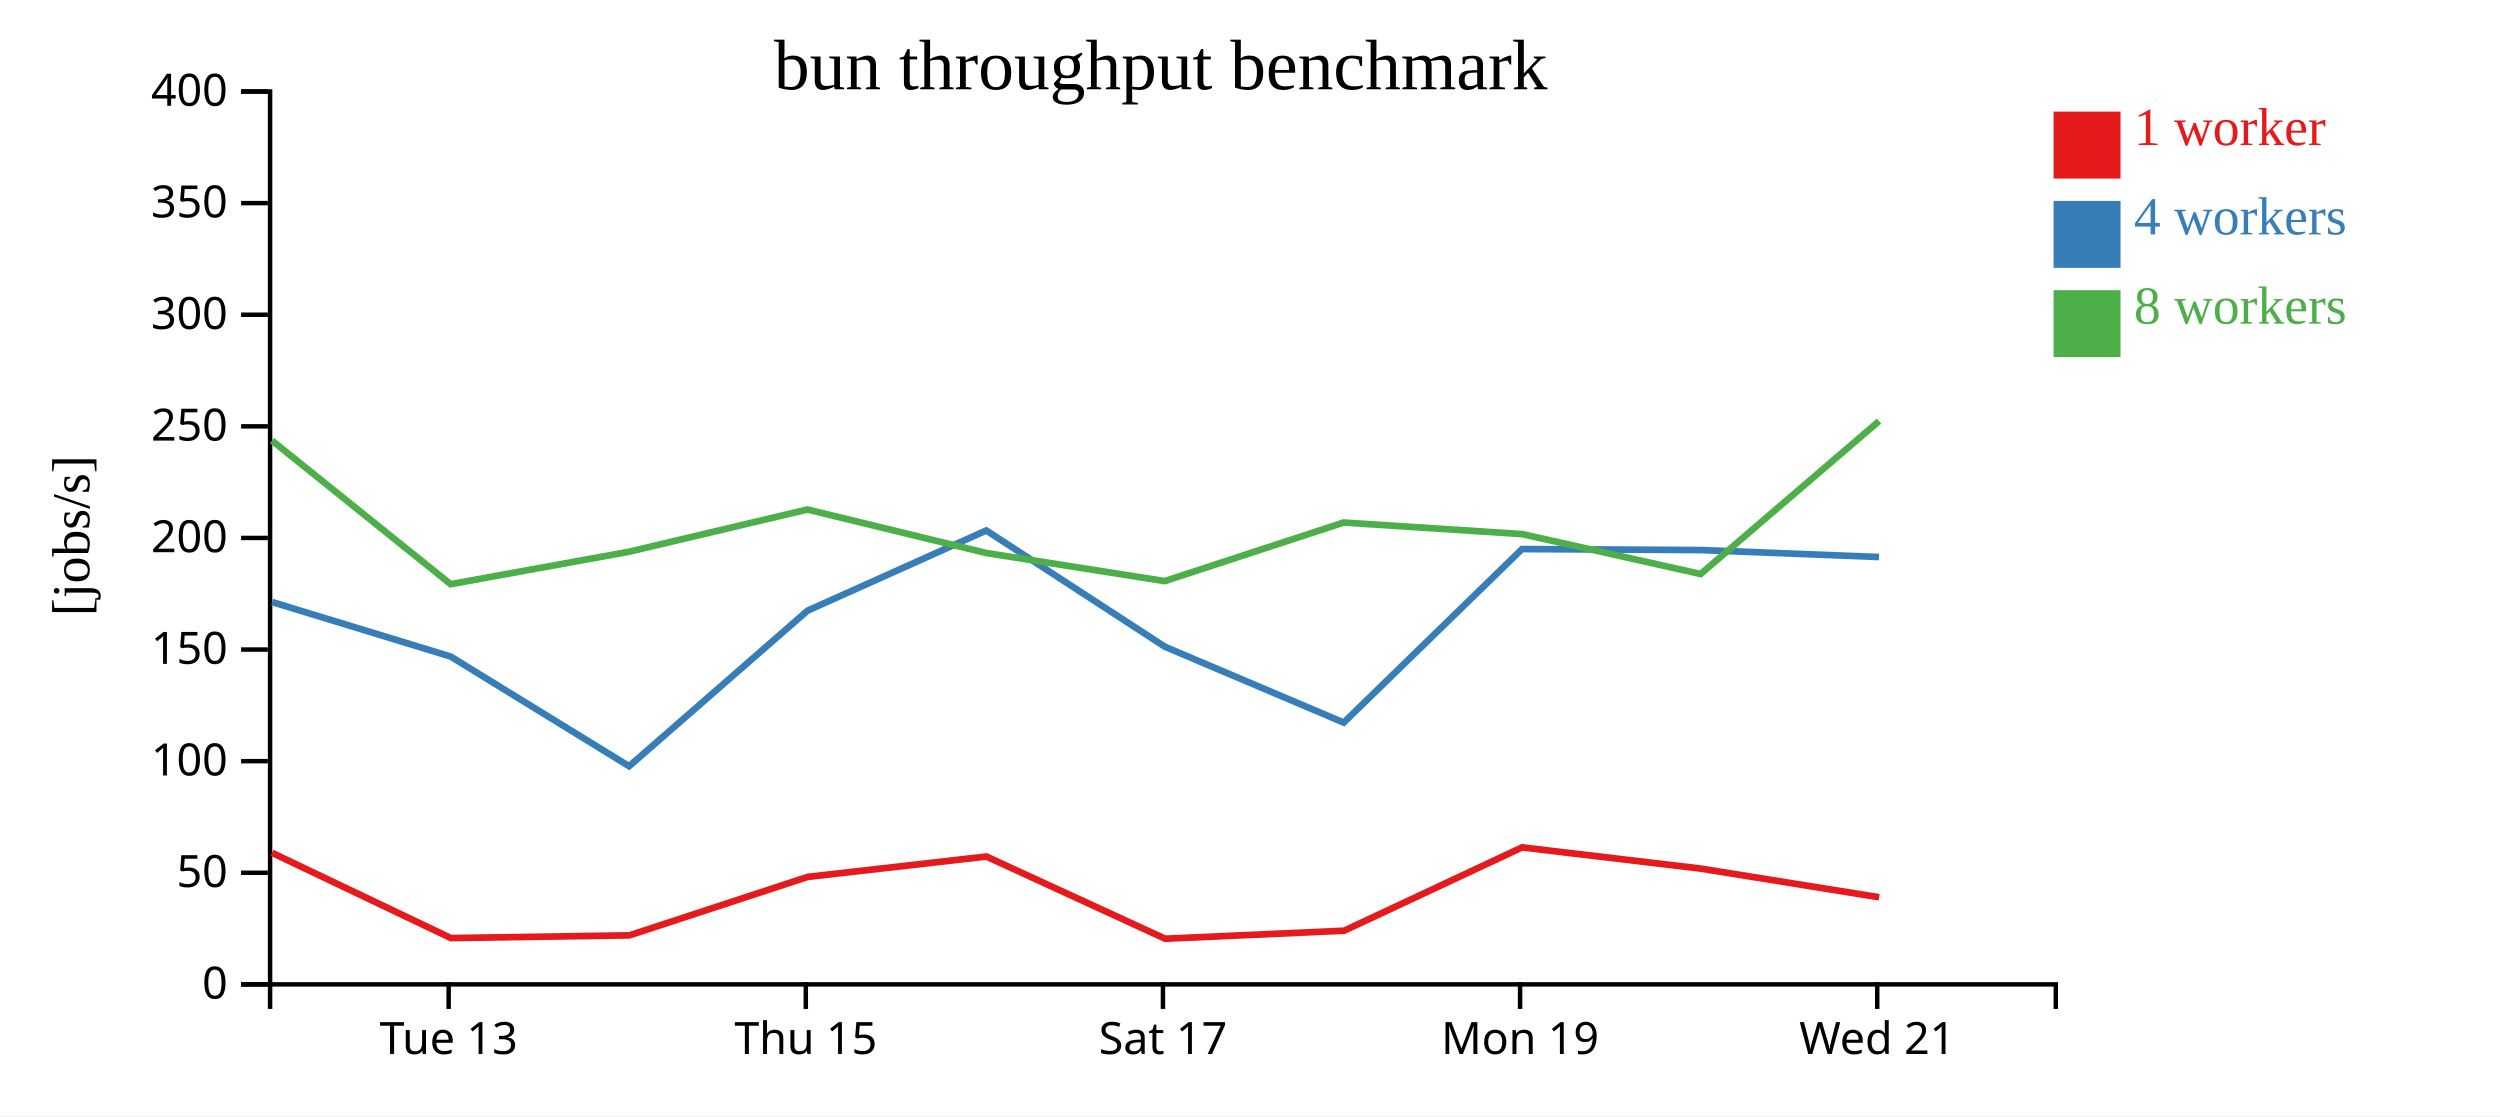
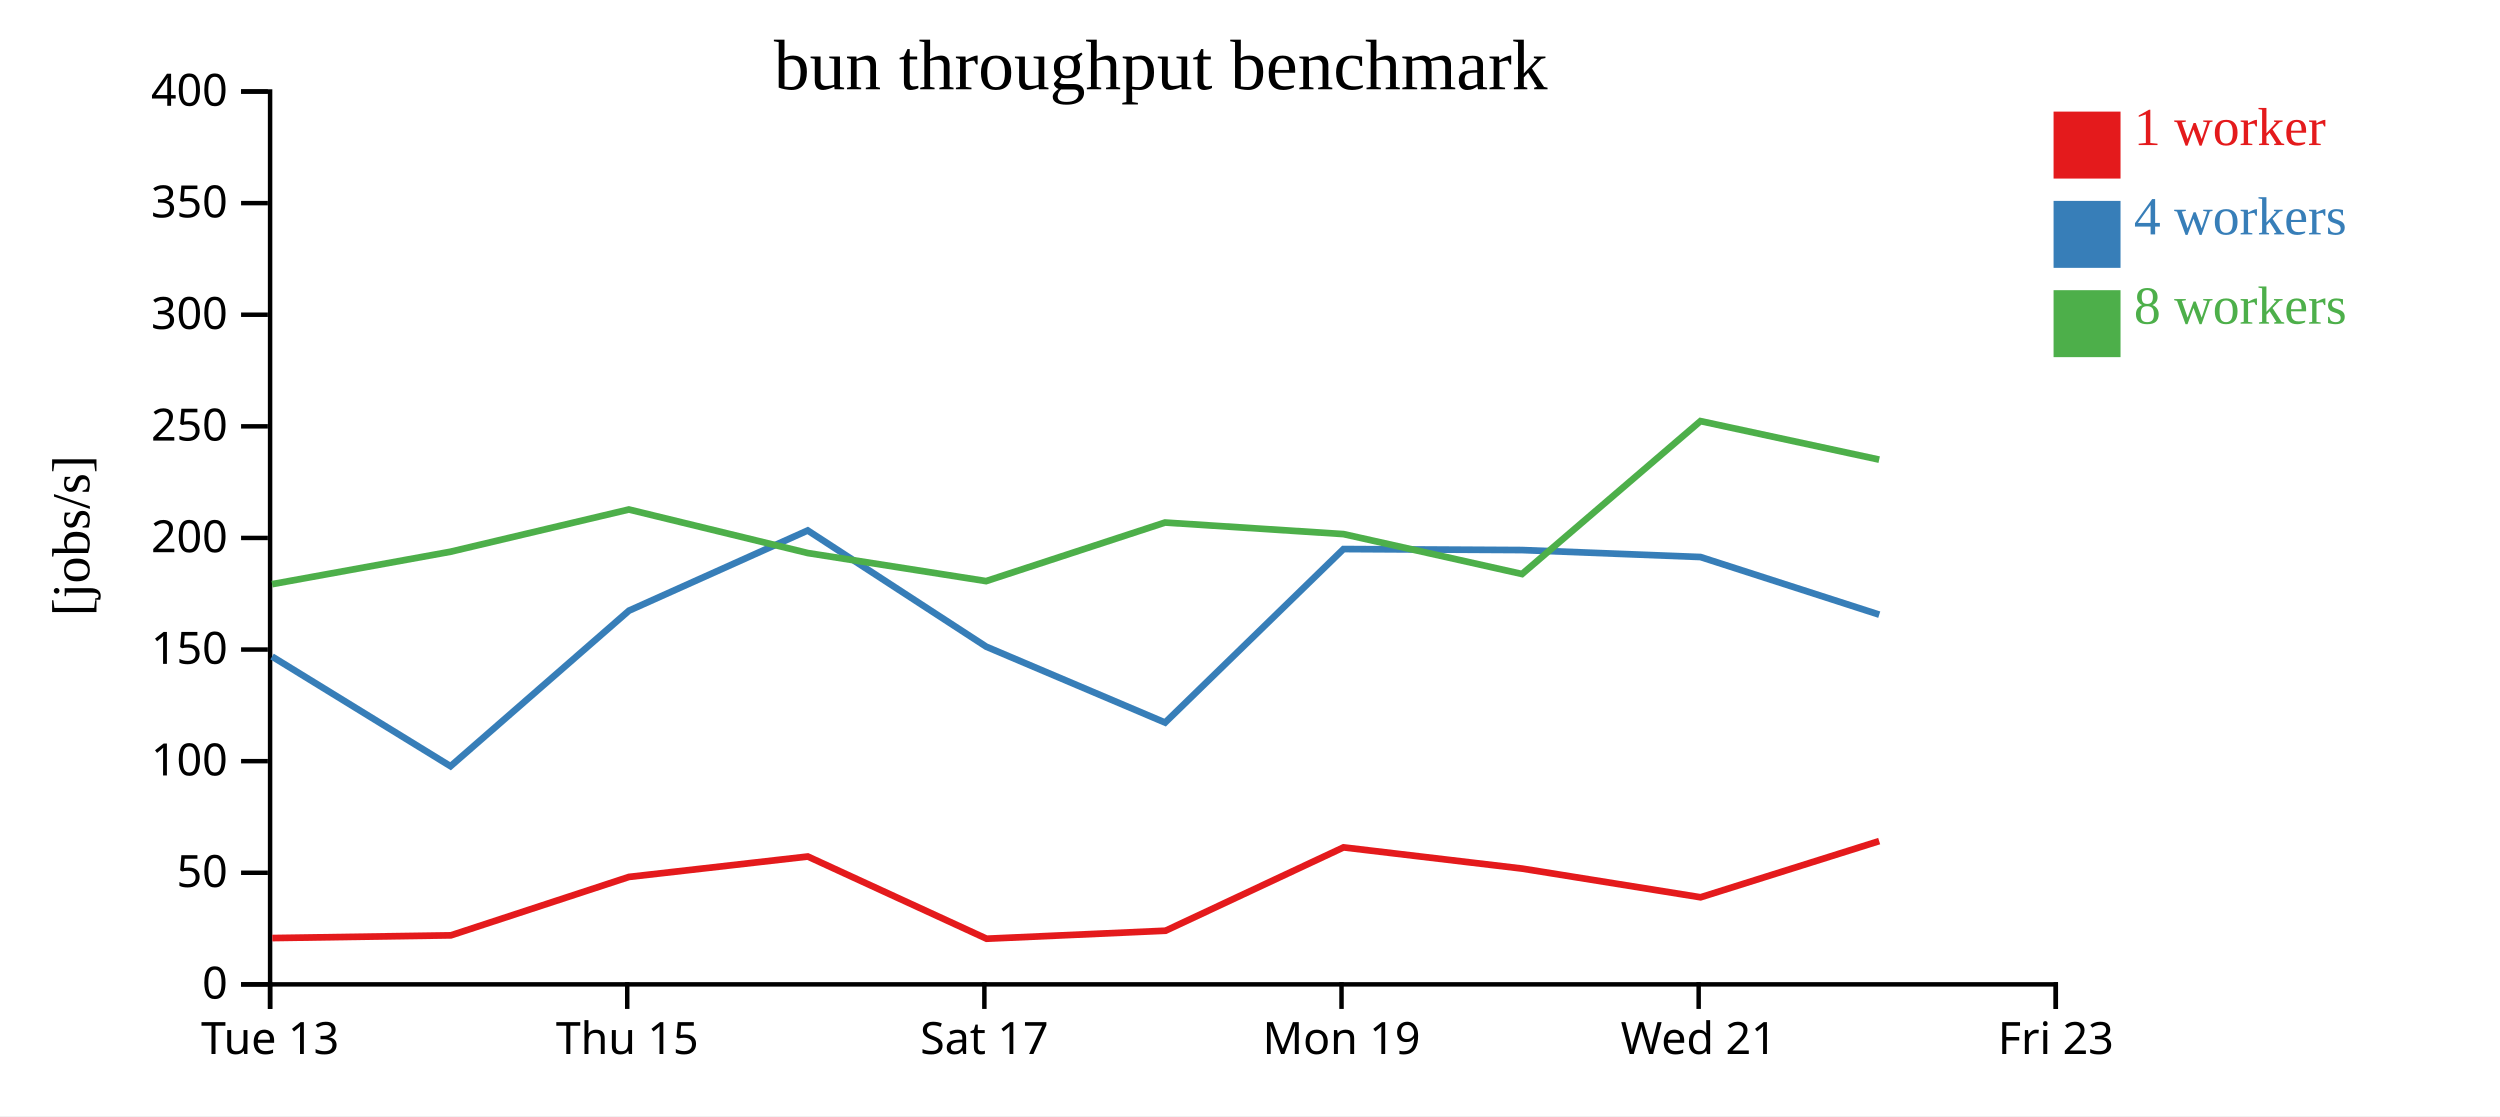
<svg xmlns="http://www.w3.org/2000/svg" width="560" height="250">
  <rect width="100%" height="100%" fill="white" />
  <g transform="translate(60,20)">
    <g transform="translate(0,200)" fill="none" font-size="10" font-family="sans-serif" text-anchor="middle">
      <path class="domain" stroke="currentColor" d="M0.5,6V0.5H400.5V6" />
-       <g class="tick" opacity="1" transform="translate(40.5,0)">
+       <g class="tick" opacity="1" transform="translate(0.5,0)">
        <line stroke="currentColor" y2="6" />
        <text fill="currentColor" y="9" dy="0.71em">Tue 13</text>
      </g>
-       <g class="tick" opacity="1" transform="translate(120.5,0)">
+       <g class="tick" opacity="1" transform="translate(80.5,0)">
        <line stroke="currentColor" y2="6" />
        <text fill="currentColor" y="9" dy="0.71em">Thu 15</text>
      </g>
-       <g class="tick" opacity="1" transform="translate(200.5,0)">
+       <g class="tick" opacity="1" transform="translate(160.5,0)">
        <line stroke="currentColor" y2="6" />
        <text fill="currentColor" y="9" dy="0.71em">Sat 17</text>
      </g>
-       <g class="tick" opacity="1" transform="translate(280.5,0)">
+       <g class="tick" opacity="1" transform="translate(240.5,0)">
        <line stroke="currentColor" y2="6" />
        <text fill="currentColor" y="9" dy="0.71em">Mon 19</text>
      </g>
-       <g class="tick" opacity="1" transform="translate(360.5,0)">
+       <g class="tick" opacity="1" transform="translate(320.5,0)">
        <line stroke="currentColor" y2="6" />
        <text fill="currentColor" y="9" dy="0.71em">Wed 21</text>
+       </g>
+       <g class="tick" opacity="1" transform="translate(400.5,0)">
+         <line stroke="currentColor" y2="6" />
+         <text fill="currentColor" y="9" dy="0.71em">Fri 23</text>
      </g>
    </g>
    <g fill="none" font-size="10" font-family="sans-serif" text-anchor="end">
      <path class="domain" stroke="currentColor" d="M-6,200.5H0.5V0.5H-6" />
      <g class="tick" opacity="1" transform="translate(0,200.5)">
        <line stroke="currentColor" x2="-6" />
        <text fill="currentColor" x="-9" dy="0.32em">0</text>
      </g>
      <g class="tick" opacity="1" transform="translate(0,175.5)">
        <line stroke="currentColor" x2="-6" />
        <text fill="currentColor" x="-9" dy="0.32em">50</text>
      </g>
      <g class="tick" opacity="1" transform="translate(0,150.5)">
        <line stroke="currentColor" x2="-6" />
        <text fill="currentColor" x="-9" dy="0.32em">100</text>
      </g>
      <g class="tick" opacity="1" transform="translate(0,125.5)">
        <line stroke="currentColor" x2="-6" />
        <text fill="currentColor" x="-9" dy="0.32em">150</text>
      </g>
      <g class="tick" opacity="1" transform="translate(0,100.5)">
        <line stroke="currentColor" x2="-6" />
        <text fill="currentColor" x="-9" dy="0.32em">200</text>
      </g>
      <g class="tick" opacity="1" transform="translate(0,75.5)">
        <line stroke="currentColor" x2="-6" />
        <text fill="currentColor" x="-9" dy="0.32em">250</text>
      </g>
      <g class="tick" opacity="1" transform="translate(0,50.5)">
        <line stroke="currentColor" x2="-6" />
        <text fill="currentColor" x="-9" dy="0.32em">300</text>
      </g>
      <g class="tick" opacity="1" transform="translate(0,25.5)">
        <line stroke="currentColor" x2="-6" />
        <text fill="currentColor" x="-9" dy="0.32em">350</text>
      </g>
      <g class="tick" opacity="1" transform="translate(0,0.5)">
        <line stroke="currentColor" x2="-6" />
        <text fill="currentColor" x="-9" dy="0.32em">400</text>
      </g>
    </g>
    <text text-anchor="middle" style="font-size: 12px" transform="rotate(-90)" y="-40" x="-100">[jobs/s]</text>
    <text text-anchor="middle" style="font-size: 16px" y="0" x="200">bun throughput benchmark</text>
-     <path class="line" fill="none" stroke="#e41a1c" stroke-width="1.5" d="M0.945,171.035L40.994,190.126L81,189.518L120.887,176.431L160.944,171.86L201.001,190.275L241.084,188.48L280.952,169.814L320.974,174.568L360.928,180.994" />
-     <path class="line" fill="none" stroke="#377eb8" stroke-width="1.5" d="M0.954,114.86L40.942,127.064L80.92,151.632L120.888,116.787L160.924,98.826L200.913,124.857L240.988,141.856L280.941,102.988L320.92,103.213L360.908,104.774" />
-     <path class="line" fill="none" stroke="#4daf4a" stroke-width="1.5" d="M0.934,78.7L40.943,110.852L80.903,103.587L120.863,94.128L160.953,103.883L200.886,110.169L240.962,97.049L280.944,99.639L320.935,108.581L360.903,74.33" />
+     <path class="line" fill="none" stroke="#e41a1c" stroke-width="1.5" d="M0.994,190.126L41,189.518L80.887,176.431L120.944,171.86L161.001,190.275L201.084,188.48L240.952,169.814L280.974,174.568L320.928,180.994L360.935,168.406" />
+     <path class="line" fill="none" stroke="#377eb8" stroke-width="1.5" d="M0.942,127.064L40.92,151.632L80.888,116.787L120.924,98.826L160.913,124.857L200.988,141.856L240.941,102.988L280.92,103.213L320.908,104.774L360.953,117.682" />
+     <path class="line" fill="none" stroke="#4daf4a" stroke-width="1.5" d="M0.943,110.852L40.903,103.587L80.863,94.128L120.953,103.883L160.886,110.169L200.962,97.049L240.944,99.639L280.935,108.581L320.903,74.33L360.938,82.959" />
    <rect class="dot" x="400" y="5" width="15" height="15" style="fill: #e41a1c;" />
    <rect class="dot" x="400" y="25" width="15" height="15" style="fill: #377eb8;" />
    <rect class="dot" x="400" y="45" width="15" height="15" style="fill: #4daf4a;" />
    <text class="label" x="418" y="12.5" style="fill: #e41a1c; alignment-baseline: middle;" text-anchor="left">1 worker</text>
    <text class="label" x="418" y="32.5" style="fill: #377eb8; alignment-baseline: middle;" text-anchor="left">4 workers</text>
    <text class="label" x="418" y="52.5" style="fill: #4daf4a; alignment-baseline: middle;" text-anchor="left">8 workers</text>
  </g>
</svg>
